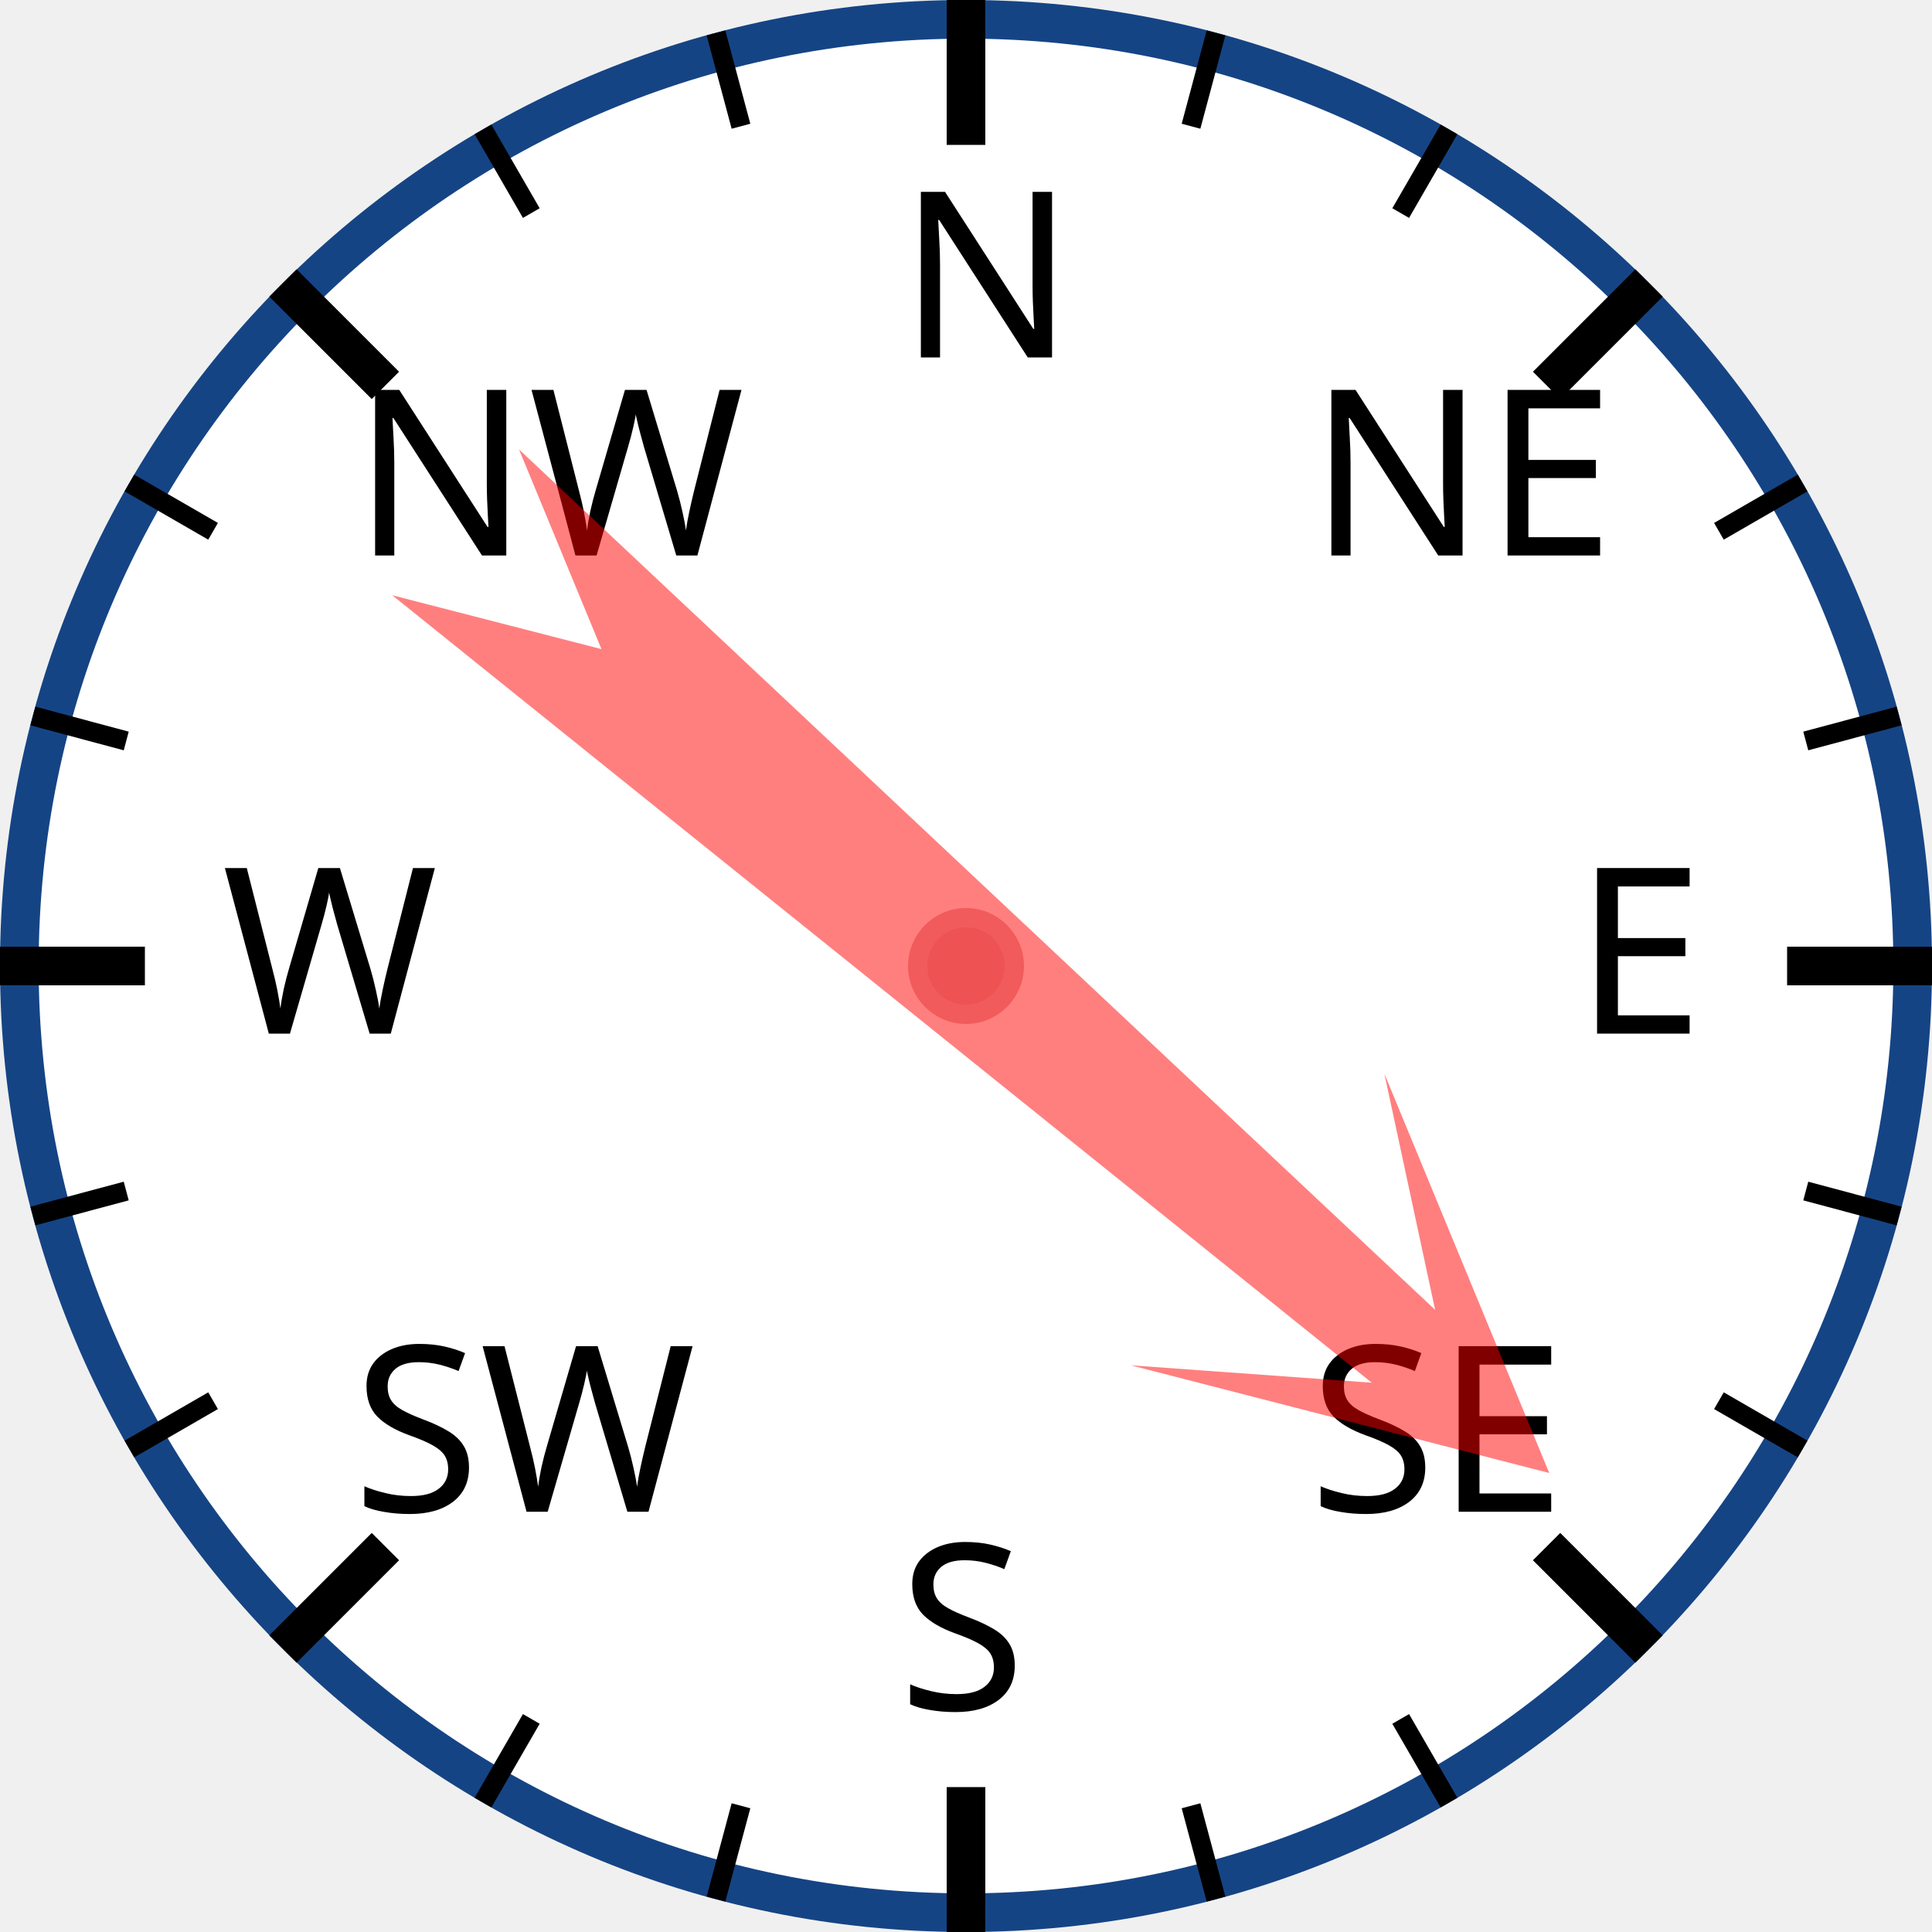
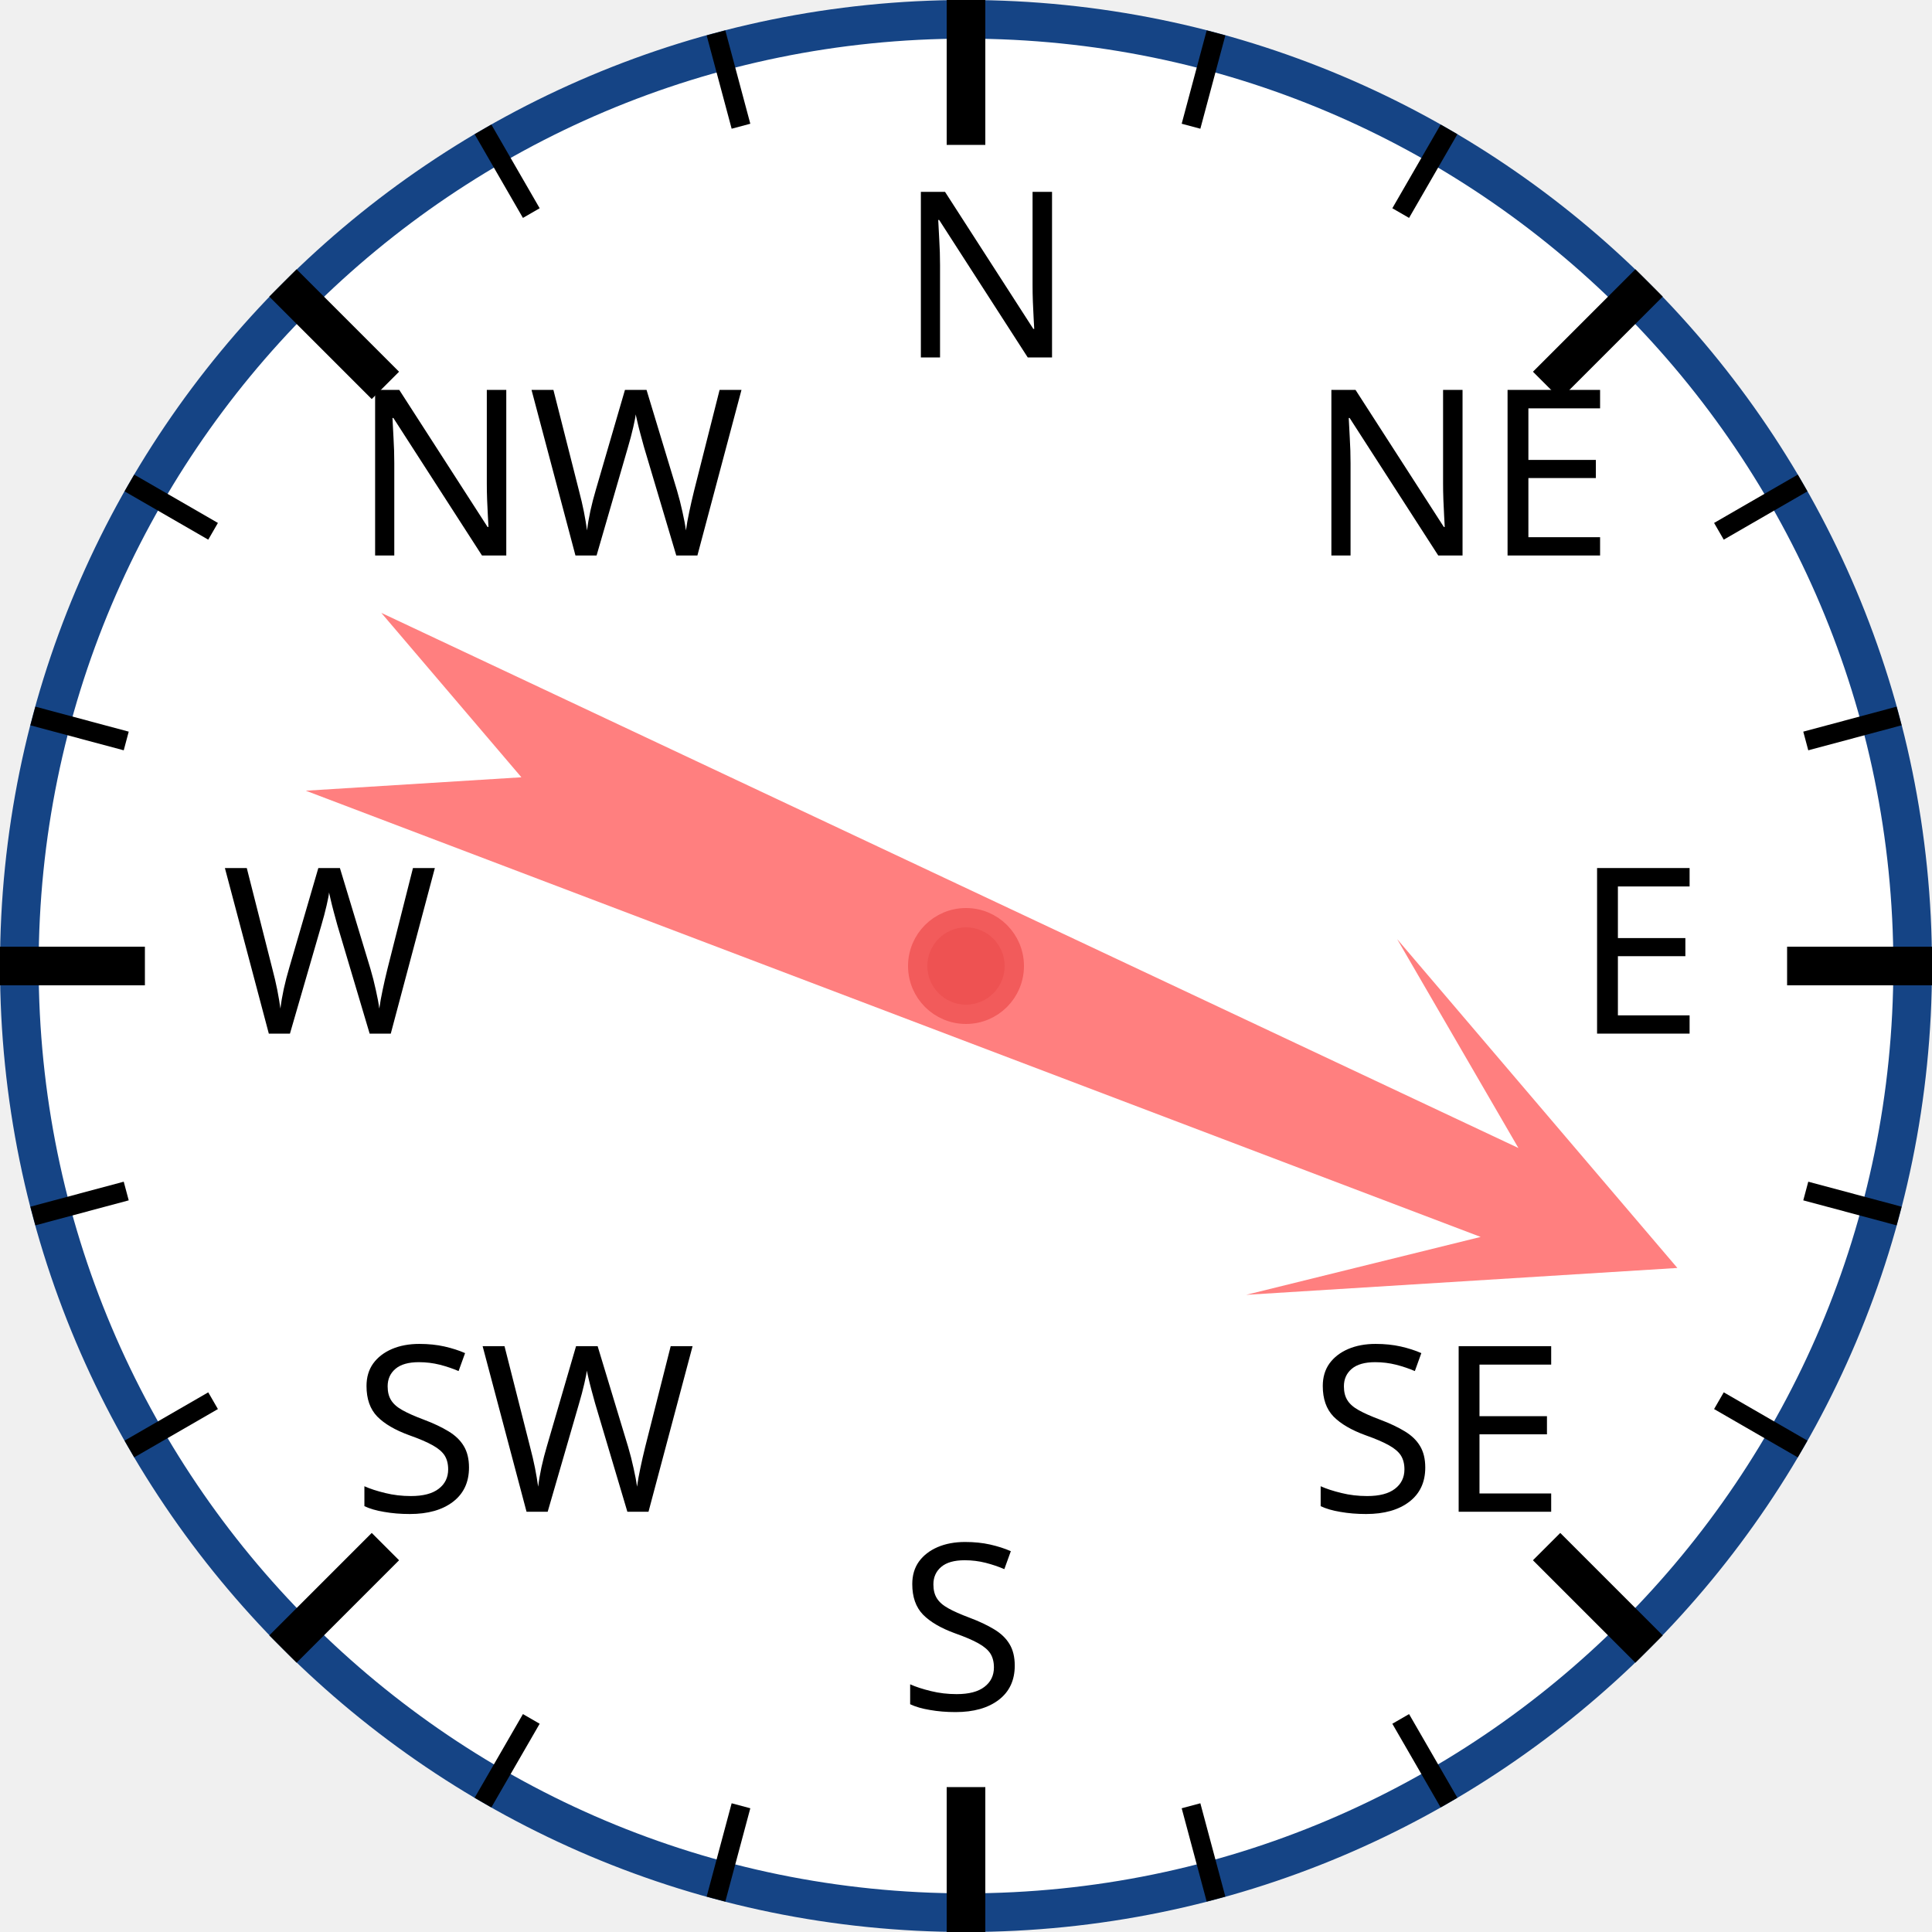
<svg xmlns="http://www.w3.org/2000/svg" width="120px" height="120px" viewBox="0 0 200 200">
  <circle cx="100" cy="100" r="98" style="fill: white; stroke: #154485; stroke-width: 4;" />
  <text x="93.0" y="37.0" style="font-family: sans-serif; font-size: 18pt;">N</text>
  <line x1="100.0" y1="0.0" x2="100.0" y2="15.0" style="stroke: black; stroke-width: 4;" />
  <line x1="74.118" y1="3.407" x2="76.706" y2="13.067" style="stroke: black; stroke-width: 2;" />
  <line x1="50" y1="13.397" x2="55" y2="22.058" style="stroke: black; stroke-width: 2;" />
  <text x="36.503" y="57.503" style="font-family: sans-serif; font-size: 18pt;">NW</text>
  <line x1="29.289" y1="29.289" x2="39.896" y2="39.896" style="stroke: black; stroke-width: 4;" />
  <line x1="13.397" y1="50" x2="22.058" y2="55" style="stroke: black; stroke-width: 2;" />
  <line x1="3.407" y1="74.118" x2="13.067" y2="76.706" style="stroke: black; stroke-width: 2;" />
  <text x="23.0" y="107.0" style="font-family: sans-serif; font-size: 18pt;">W</text>
  <line x1="0.0" y1="100.0" x2="15.0" y2="100.0" style="stroke: black; stroke-width: 4;" />
  <line x1="3.407" y1="125.882" x2="13.067" y2="123.294" style="stroke: black; stroke-width: 2;" />
  <line x1="13.397" y1="150" x2="22.058" y2="145" style="stroke: black; stroke-width: 2;" />
  <text x="36.503" y="156.497" style="font-family: sans-serif; font-size: 18pt;">SW</text>
  <line x1="29.289" y1="170.711" x2="39.896" y2="160.104" style="stroke: black; stroke-width: 4;" />
  <line x1="50" y1="186.603" x2="55" y2="177.942" style="stroke: black; stroke-width: 2;" />
  <line x1="74.118" y1="196.593" x2="76.706" y2="186.933" style="stroke: black; stroke-width: 2;" />
  <text x="93" y="177.0" style="font-family: sans-serif; font-size: 18pt;">S</text>
  <line x1="100" y1="200.0" x2="100" y2="185.0" style="stroke: black; stroke-width: 4;" />
  <line x1="125.882" y1="196.593" x2="123.294" y2="186.933" style="stroke: black; stroke-width: 2;" />
  <line x1="150.0" y1="186.603" x2="145.0" y2="177.942" style="stroke: black; stroke-width: 2;" />
  <text x="135.497" y="156.497" style="font-family: sans-serif; font-size: 18pt;">SE</text>
  <line x1="170.711" y1="170.711" x2="160.104" y2="160.104" style="stroke: black; stroke-width: 4;" />
  <line x1="186.603" y1="150" x2="177.942" y2="145" style="stroke: black; stroke-width: 2;" />
  <line x1="196.593" y1="125.882" x2="186.933" y2="123.294" style="stroke: black; stroke-width: 2;" />
  <text x="163.0" y="107" style="font-family: sans-serif; font-size: 18pt;">E</text>
  <line x1="200.0" y1="100" x2="185.0" y2="100" style="stroke: black; stroke-width: 4;" />
  <line x1="196.593" y1="74.118" x2="186.933" y2="76.706" style="stroke: black; stroke-width: 2;" />
  <line x1="186.603" y1="50" x2="177.942" y2="55" style="stroke: black; stroke-width: 2;" />
  <text x="135.497" y="57.503" style="font-family: sans-serif; font-size: 18pt;">NE</text>
  <line x1="170.711" y1="29.289" x2="160.104" y2="39.896" style="stroke: black; stroke-width: 4;" />
  <line x1="150" y1="13.397" x2="145" y2="22.058" style="stroke: black; stroke-width: 2;" />
  <line x1="125.882" y1="3.407" x2="123.294" y2="13.067" style="stroke: black; stroke-width: 2;" />
-   <polygon points="100 20 120 60 105 40 110 170 100 150 90 170 95 40 80 60" style="fill: red; fill-opacity: 0.5;" transform="rotate(131,100,100)" />
+   <polygon points="100 20 120 60 105 40 110 170 100 150 90 170 95 40 80 60" style="fill: red; fill-opacity: 0.5;" transform="rotate(113,100,100)" />
  <circle cx="100" cy="100" r="5" style="fill: #EE5252; stroke: #F25B5B; stroke-width: 2;" />
</svg>
